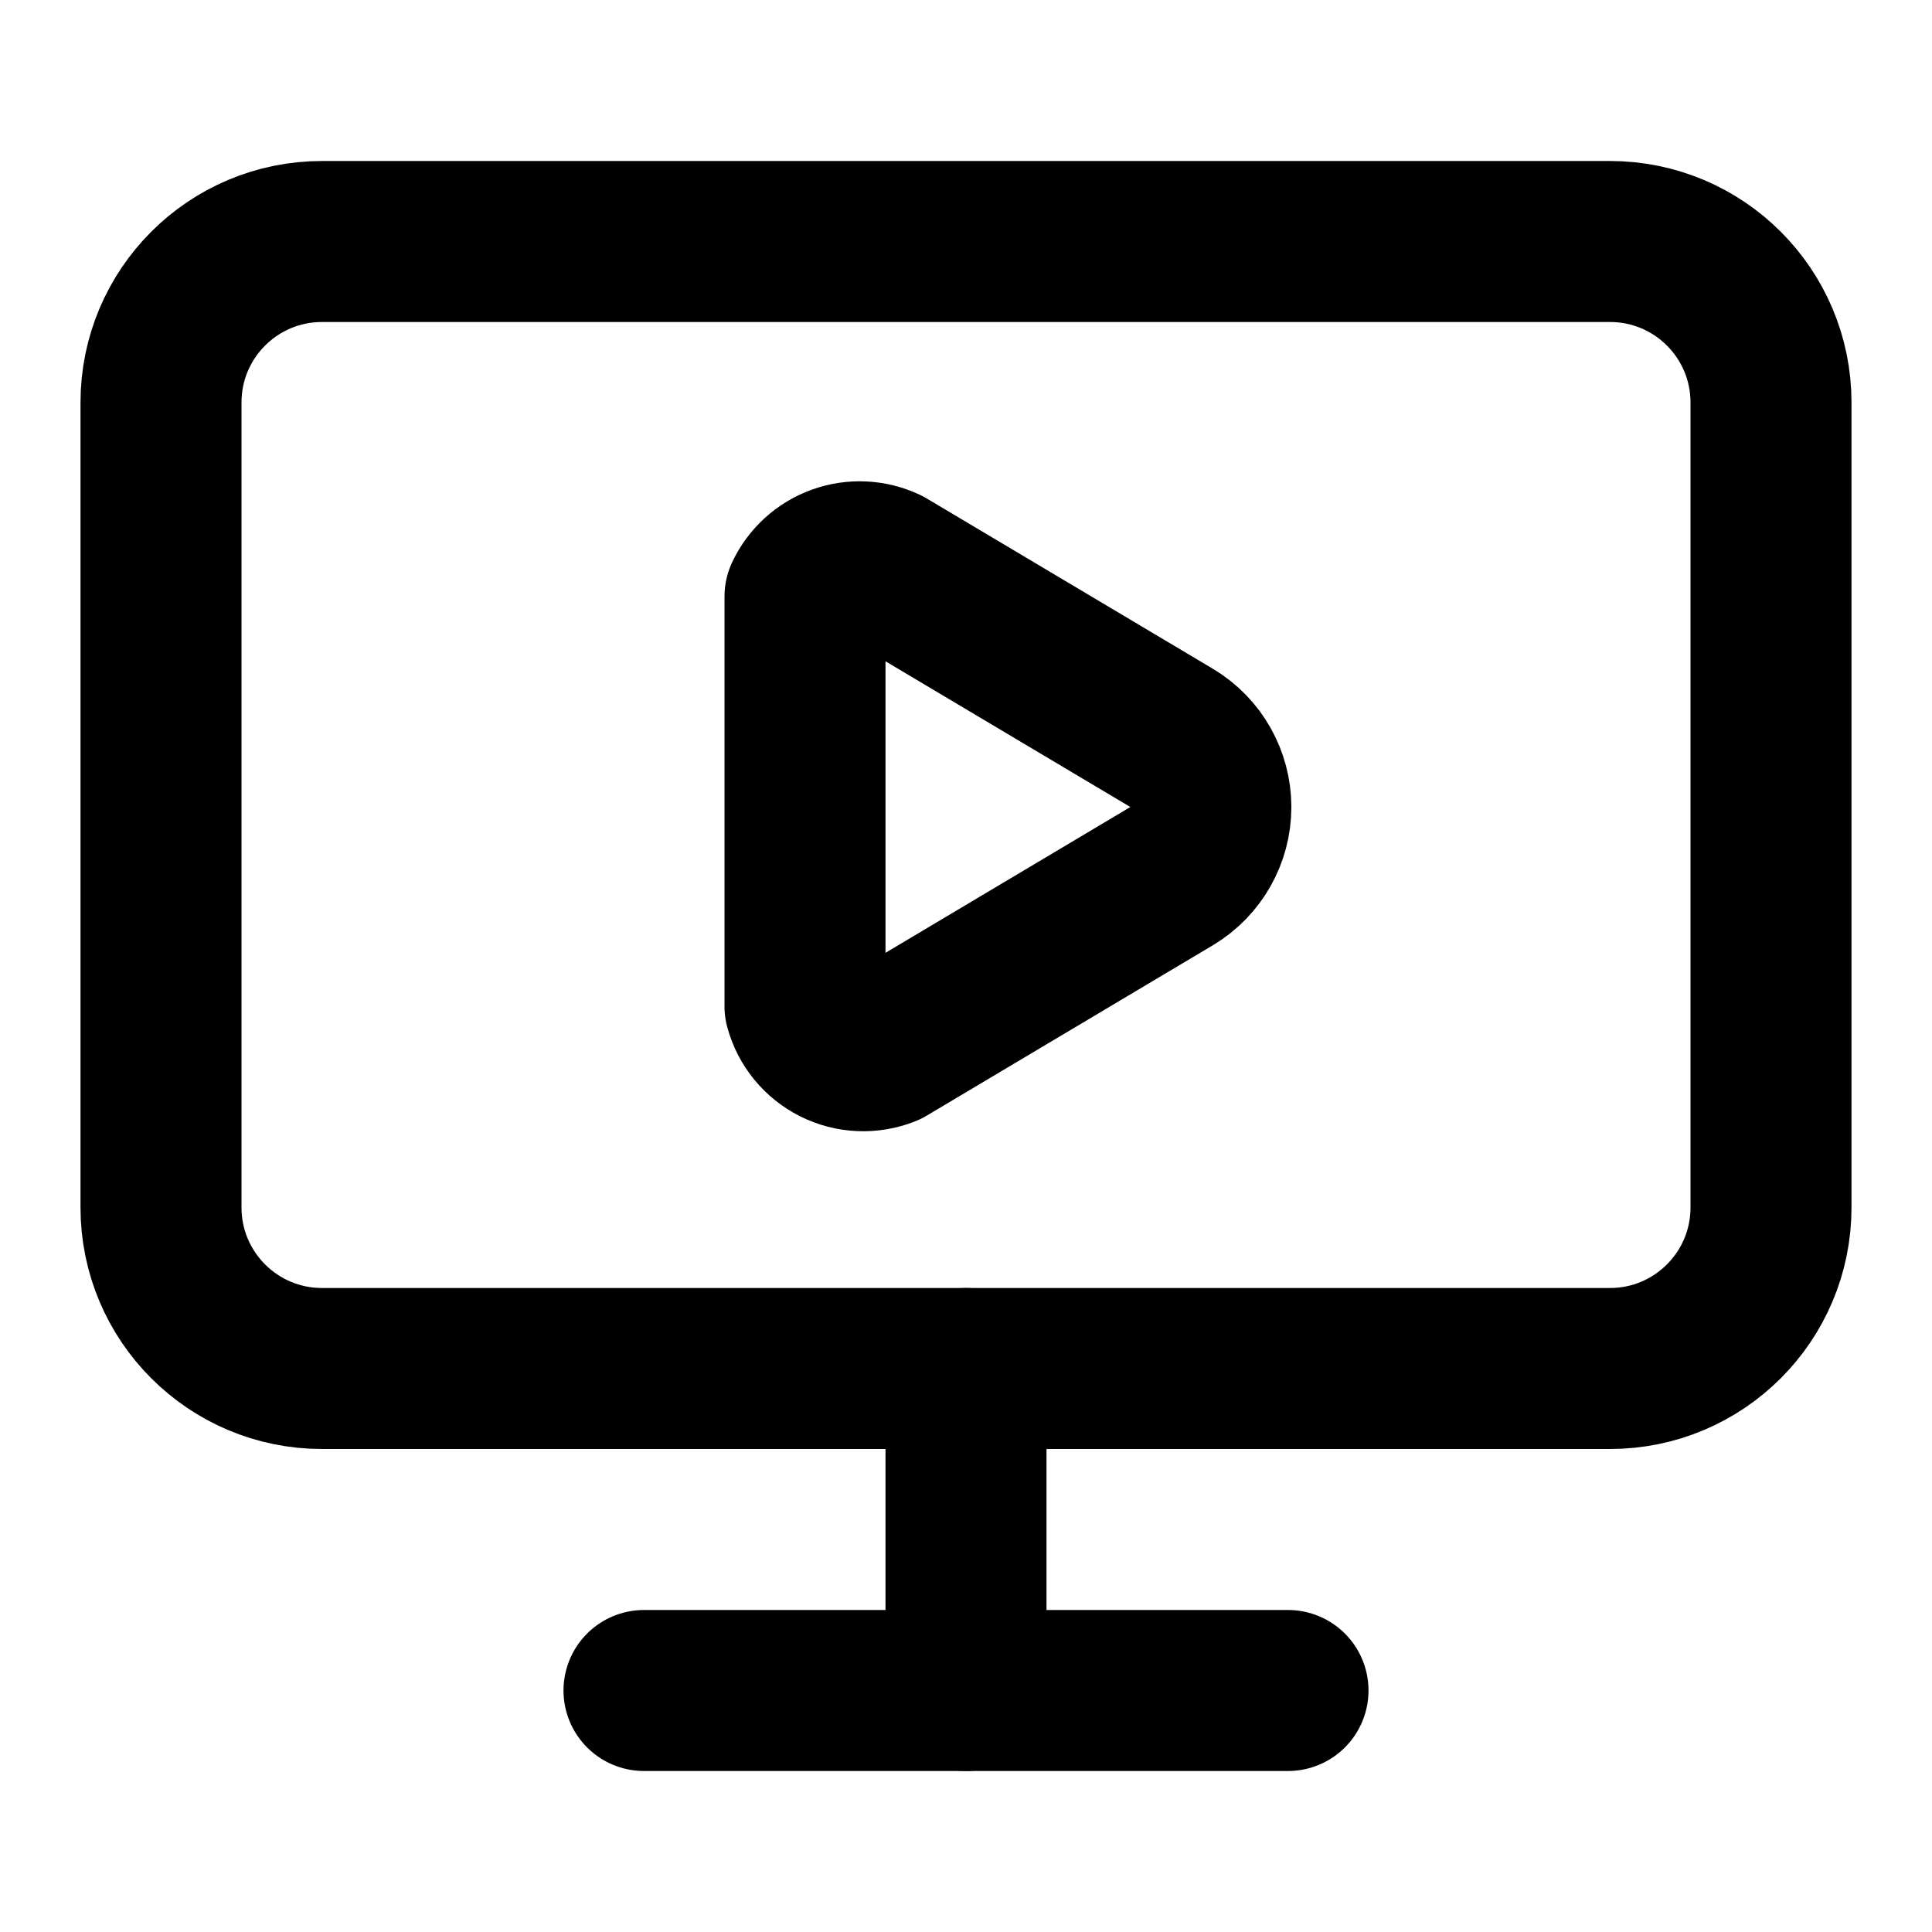
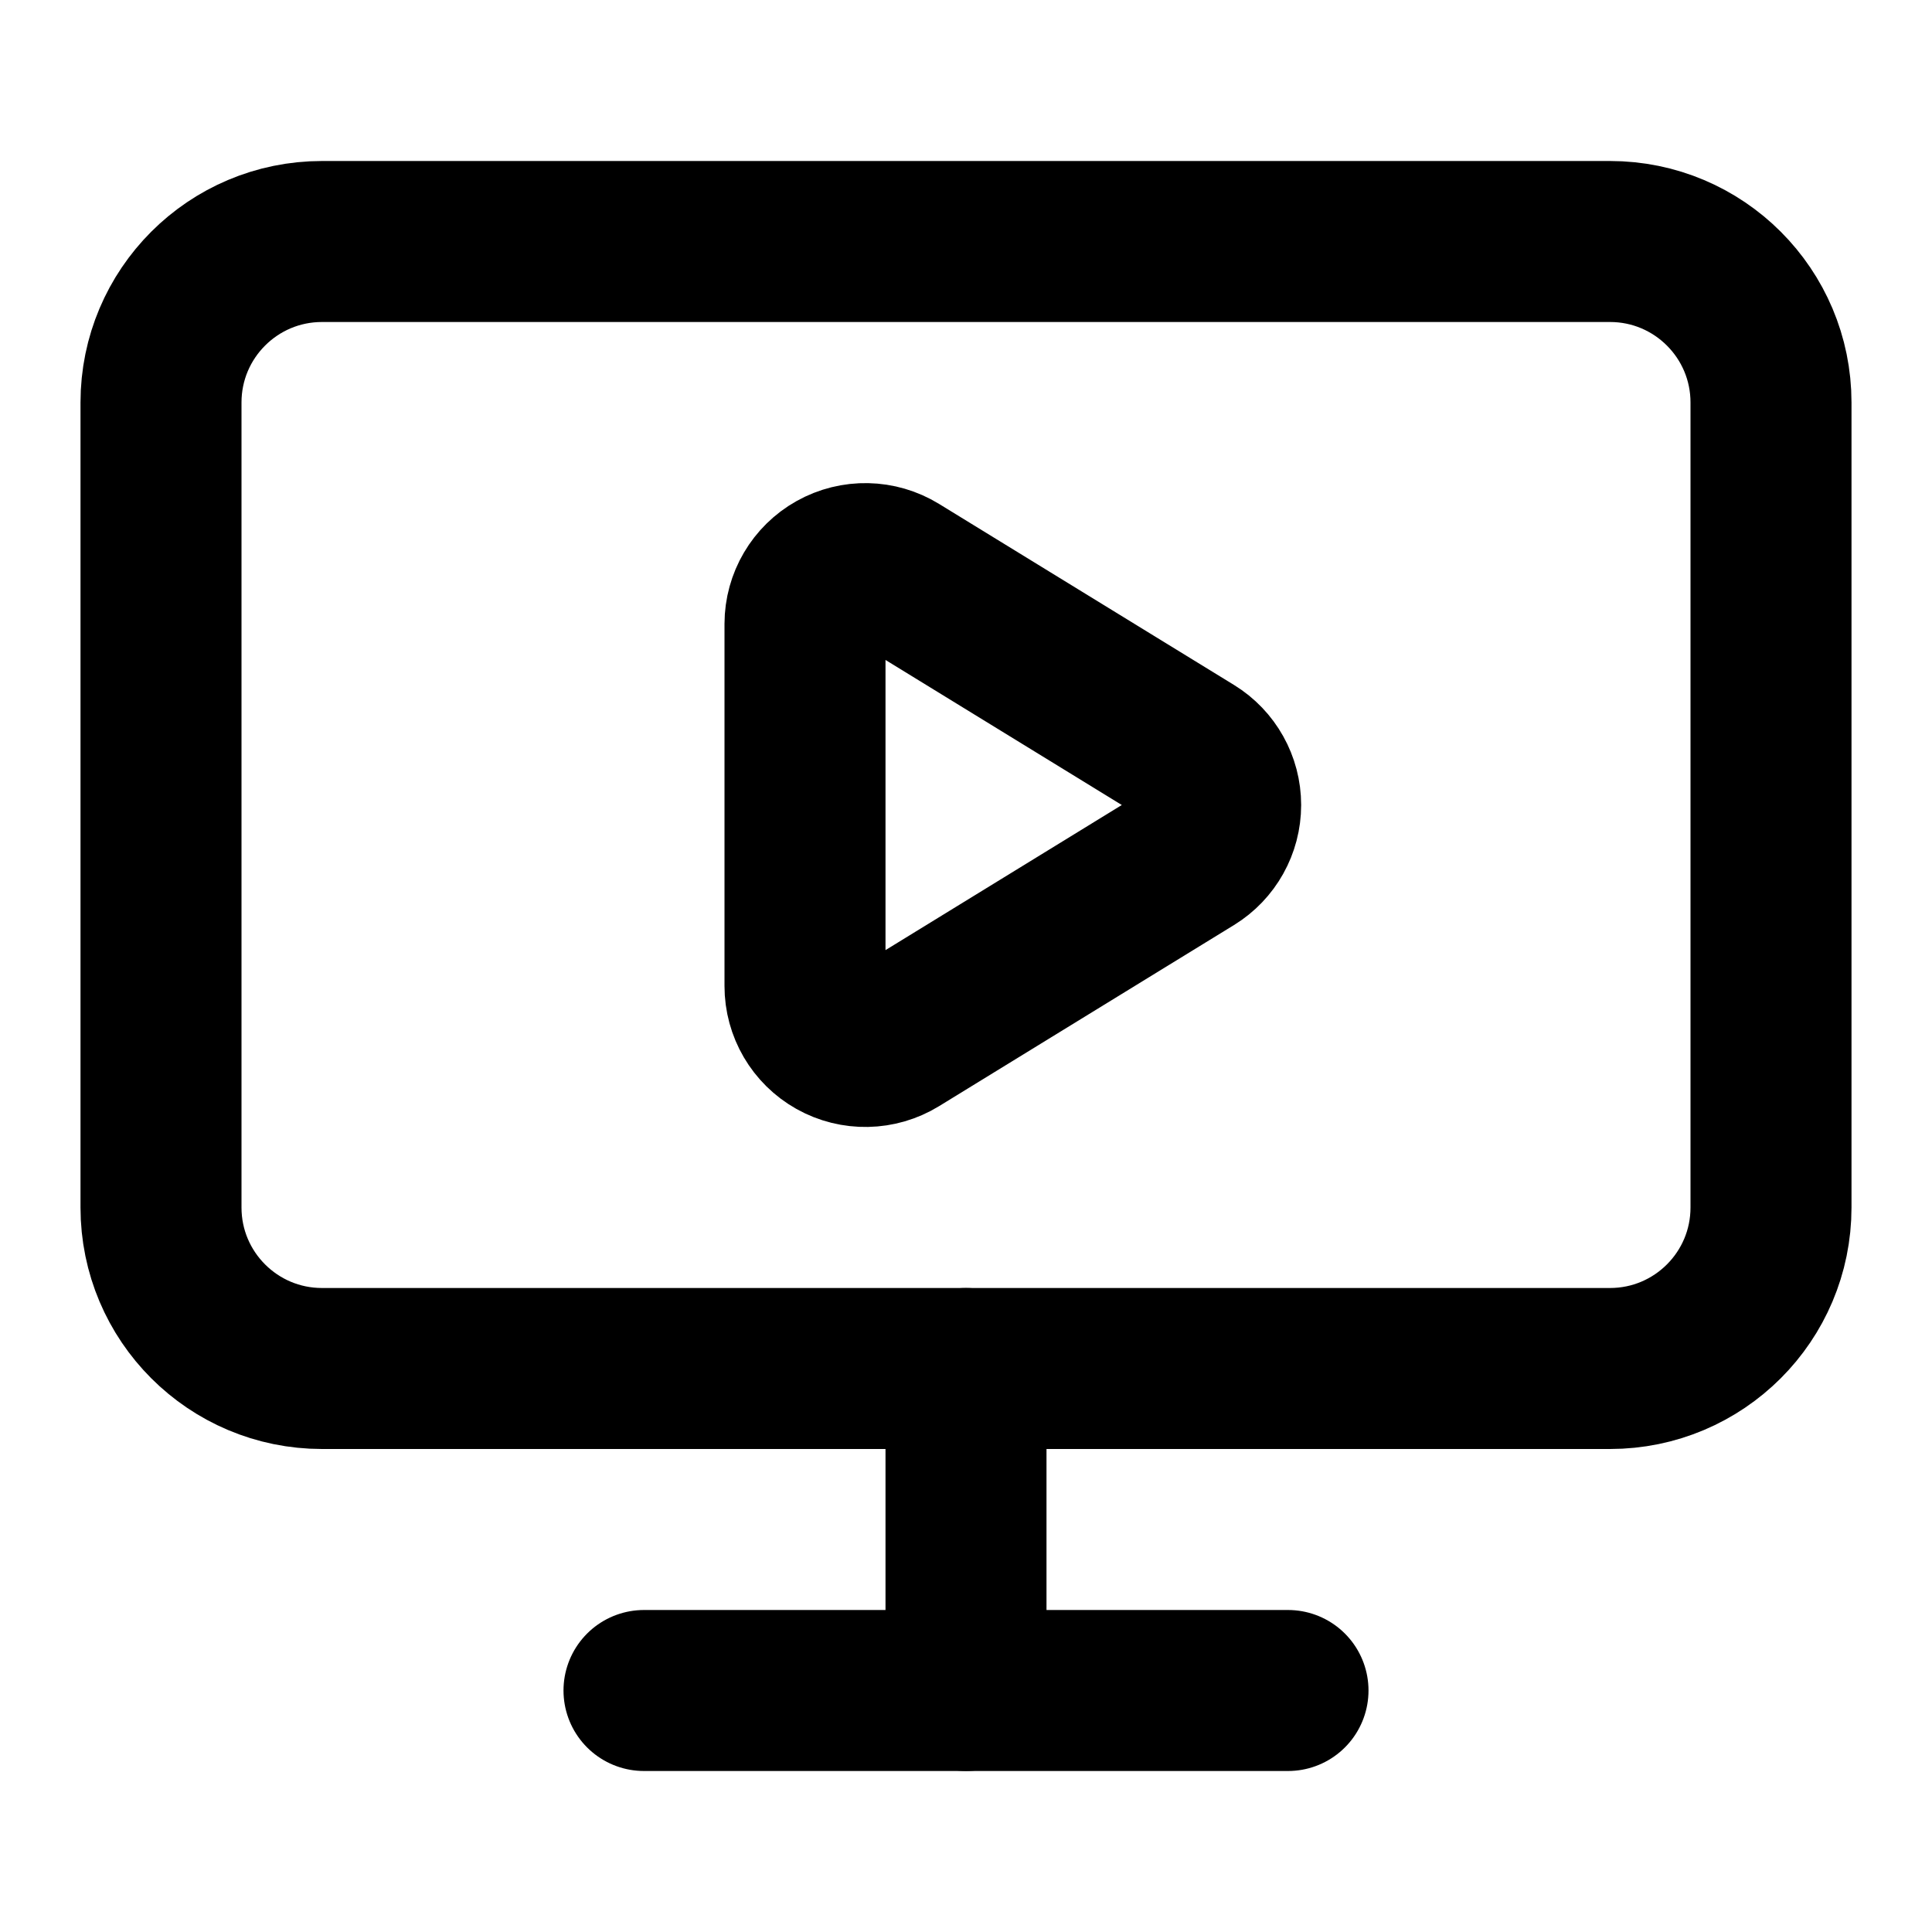
<svg xmlns="http://www.w3.org/2000/svg" width="24" height="24" viewBox="0 0 24 24" fill="none" stroke="currentColor" stroke-width="2" stroke-linecap="round" stroke-linejoin="round">
-   <path d="M11 13a.75.75 0 0 1-1-.5V7.41a.75.75 0 0 1 1-.359l3.557 2.117a1 1 0 0 1 0 1.714z" />
+   <path d="M10 7.75a.75.75 0 0 1 1.142-.638l3.664 2.249a.75.75 0 0 1 0 1.278l-3.664 2.25a.75.75 0 0 1-1.142-.64z" />
  <path d="M12 17v4" />
  <path d="M8 21h8" />
  <rect x="2" y="3" width="20" height="14" rx="2" />
</svg>
